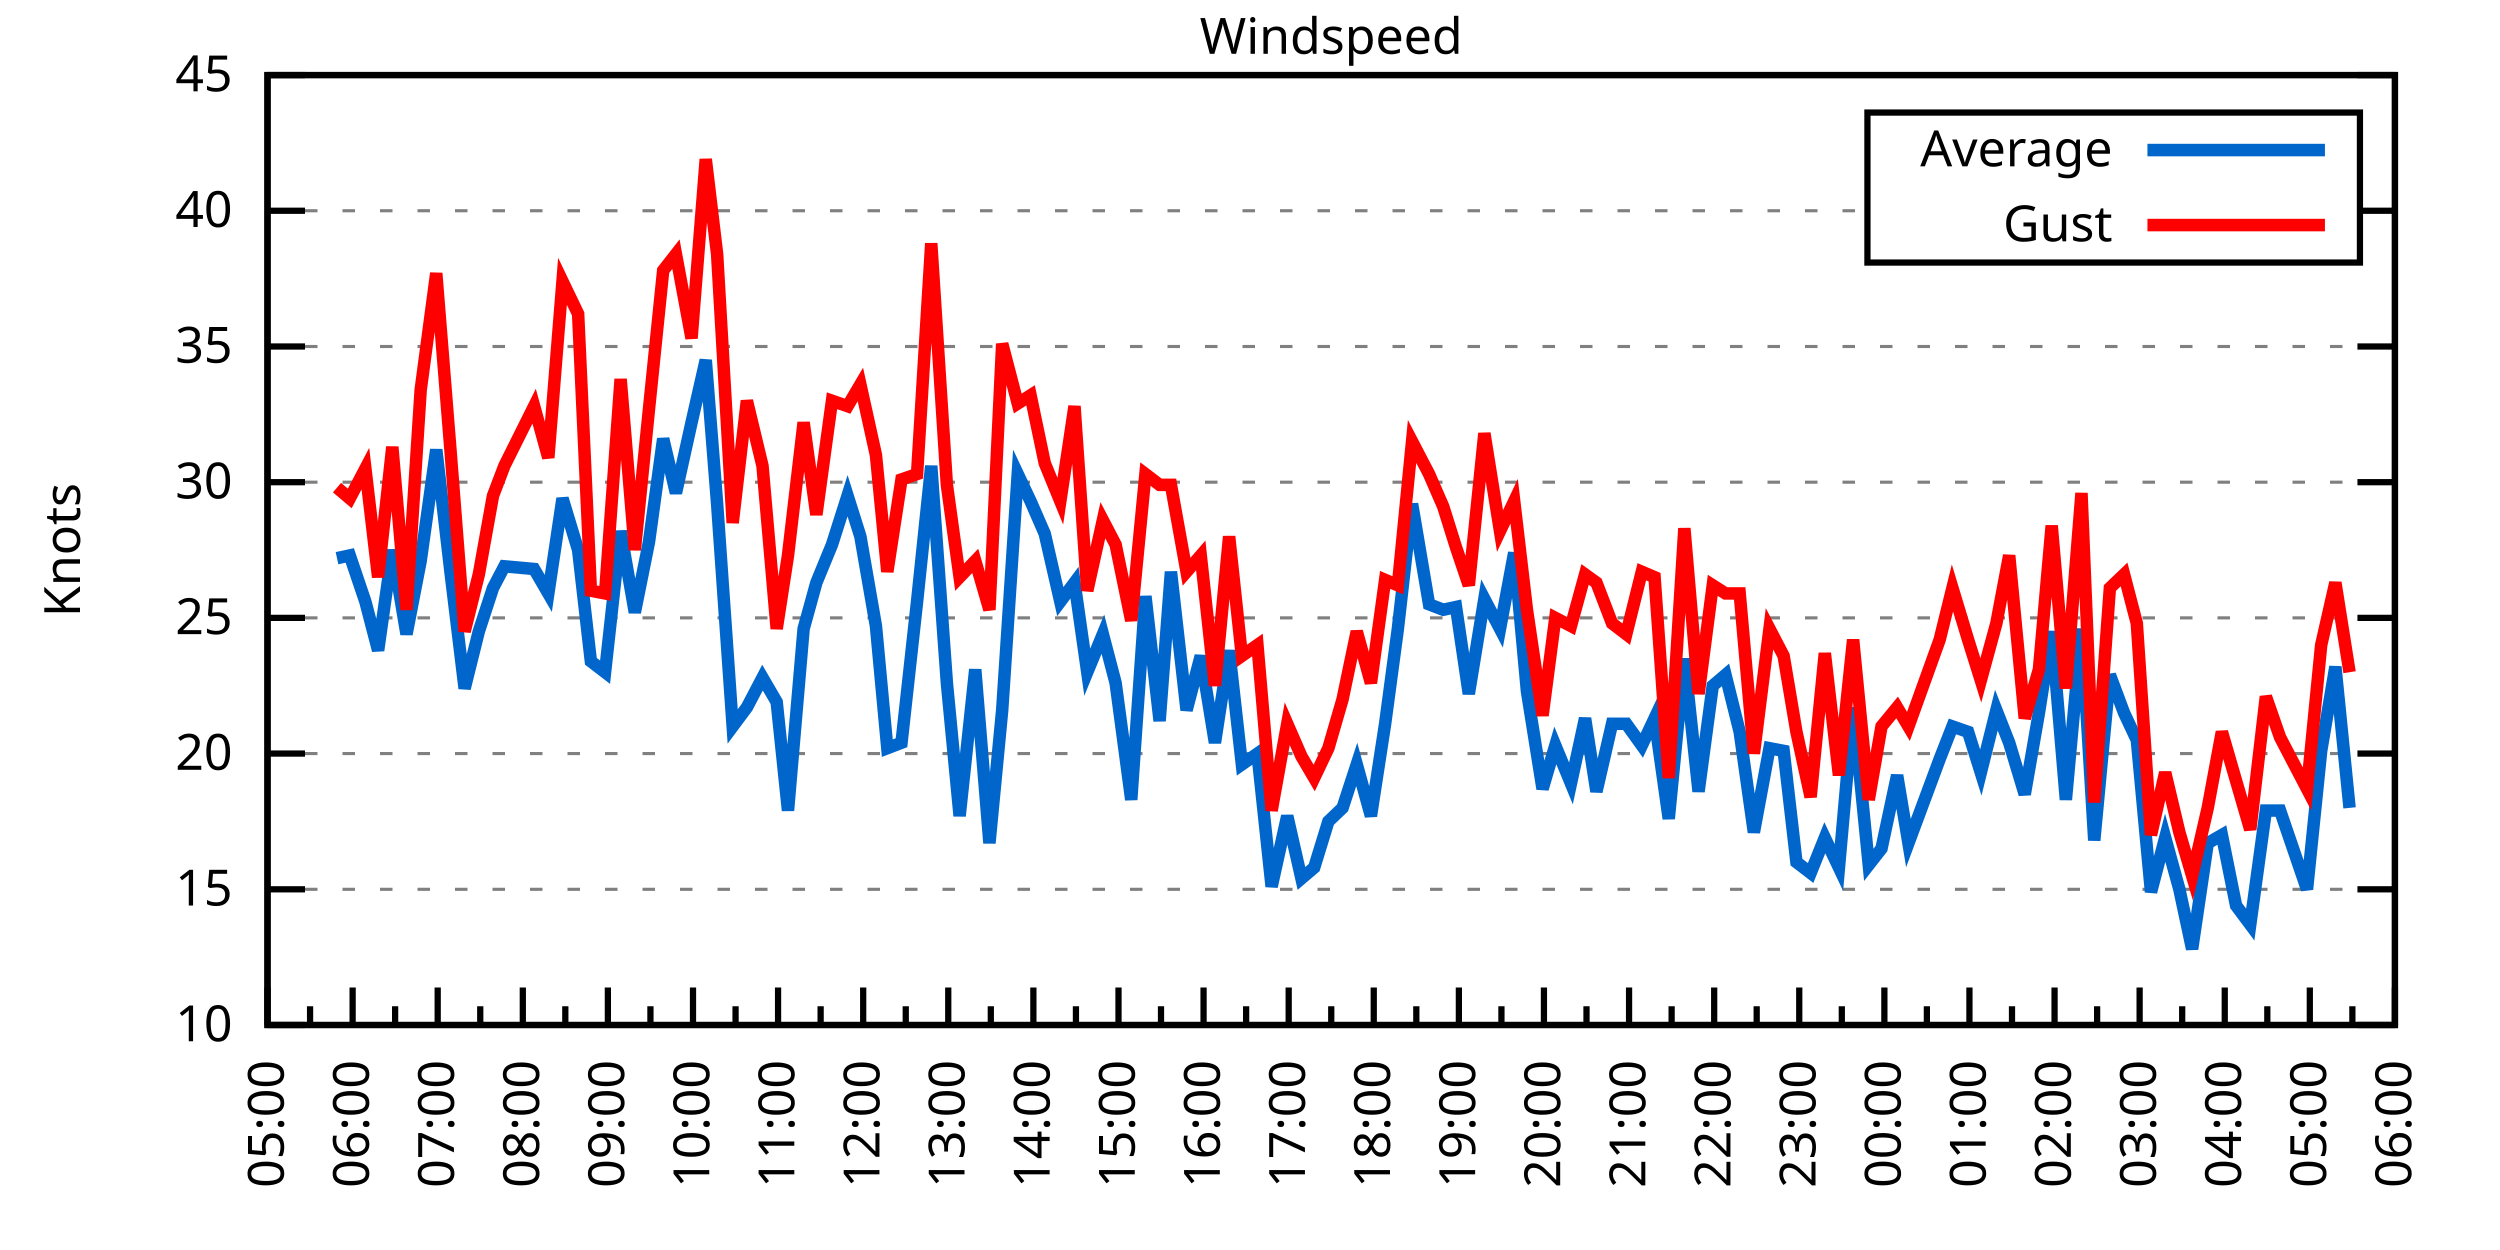
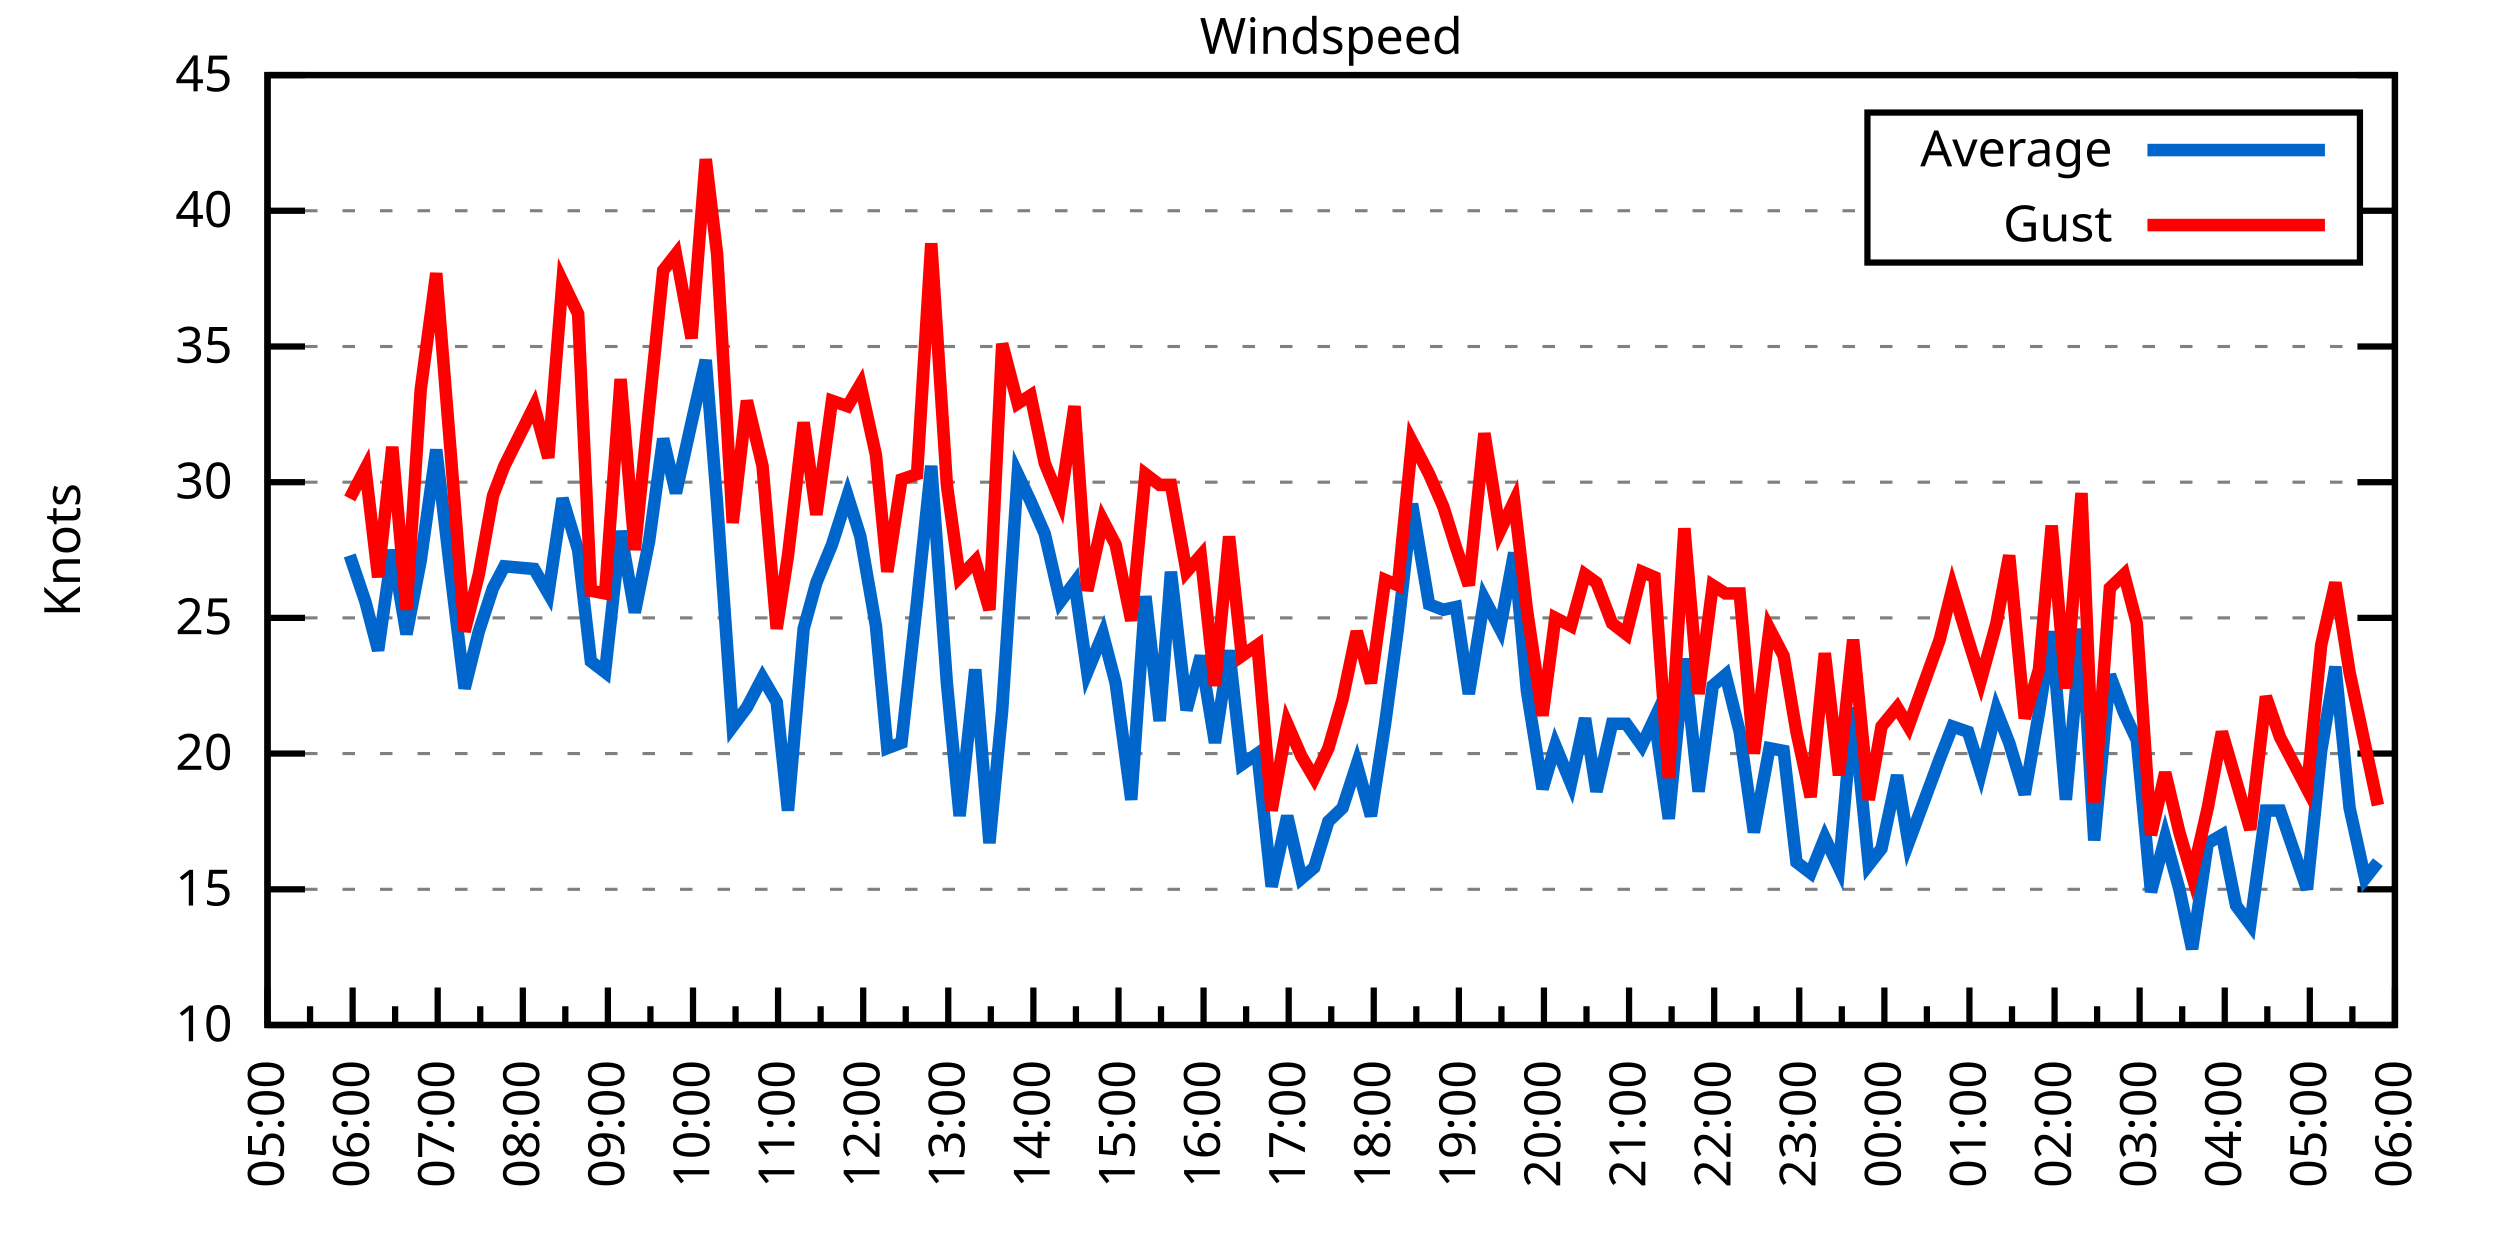
<svg xmlns="http://www.w3.org/2000/svg" xmlns:xlink="http://www.w3.org/1999/xlink" width="400" height="200" viewBox="0 0 400 200">
  <g id="gnuplot_canvas">
    <rect x="0" y="0" width="400" height="200" fill="none" />
    <defs>
      <circle id="gpDot" r="0.5" stroke-width="0.5" stroke="currentColor" />
      <path id="gpPt0" stroke-width="0.333" stroke="currentColor" d="M-1,0 h2 M0,-1 v2" />
      <path id="gpPt1" stroke-width="0.333" stroke="currentColor" d="M-1,-1 L1,1 M1,-1 L-1,1" />
      <path id="gpPt2" stroke-width="0.333" stroke="currentColor" d="M-1,0 L1,0 M0,-1 L0,1 M-1,-1 L1,1 M-1,1 L1,-1" />
      <rect id="gpPt3" stroke-width="0.333" stroke="currentColor" x="-1" y="-1" width="2" height="2" />
      <rect id="gpPt4" stroke-width="0.333" stroke="currentColor" fill="currentColor" x="-1" y="-1" width="2" height="2" />
      <circle id="gpPt5" stroke-width="0.333" stroke="currentColor" cx="0" cy="0" r="1" />
      <use xlink:href="#gpPt5" id="gpPt6" fill="currentColor" stroke="none" />
      <path id="gpPt7" stroke-width="0.333" stroke="currentColor" d="M0,-1.33 L-1.33,0.67 L1.33,0.67 z" />
      <use xlink:href="#gpPt7" id="gpPt8" fill="currentColor" stroke="none" />
      <use xlink:href="#gpPt7" id="gpPt9" stroke="currentColor" transform="rotate(180)" />
      <use xlink:href="#gpPt9" id="gpPt10" fill="currentColor" stroke="none" />
      <use xlink:href="#gpPt3" id="gpPt11" stroke="currentColor" transform="rotate(45)" />
      <use xlink:href="#gpPt11" id="gpPt12" fill="currentColor" stroke="none" />
      <path id="gpPt13" stroke-width="0.333" stroke="currentColor" d="M0,1.330 L1.265,0.411 L0.782,-1.067 L-0.782,-1.076 L-1.265,0.411 z" />
      <use xlink:href="#gpPt13" id="gpPt14" fill="currentColor" stroke="none" />
      <filter id="textbox" filterUnits="objectBoundingBox" x="0" y="0" height="1" width="1">
        <feFlood flood-color="white" flood-opacity="1" result="bgnd" />
        <feComposite in="SourceGraphic" in2="bgnd" operator="atop" />
      </filter>
      <filter id="greybox" filterUnits="objectBoundingBox" x="0" y="0" height="1" width="1">
        <feFlood flood-color="lightgrey" flood-opacity="1" result="grey" />
        <feComposite in="SourceGraphic" in2="grey" operator="atop" />
      </filter>
    </defs>
    <g fill="none" color="white" stroke="currentColor" stroke-width="1.00" stroke-linecap="butt" stroke-linejoin="miter">
</g>
    <g fill="none" color="black" stroke="currentColor" stroke-width="1.00" stroke-linecap="butt" stroke-linejoin="miter">
      <g stroke="none" shape-rendering="crispEdges">
        <polygon fill="rgb(255, 255, 255)" points="42.80,164.00 383.18,164.00 383.18,12.02 42.80,12.02 " />
      </g>
    </g>
    <g fill="none" color="black" stroke="currentColor" stroke-width="1.00" stroke-linecap="butt" stroke-linejoin="miter">
</g>
    <g fill="none" color="black" stroke="black" stroke-width="0.50" stroke-linecap="butt" stroke-linejoin="miter">
</g>
    <g fill="none" color="gray" stroke="currentColor" stroke-width="0.50" stroke-linecap="butt" stroke-linejoin="miter">
      <path stroke="gray" stroke-dasharray="2,4" class="gridline" d="M42.80,164.00 L383.19,164.00  " />
    </g>
    <g fill="none" color="gray" stroke="gray" stroke-width="1.00" stroke-linecap="butt" stroke-linejoin="miter">
</g>
    <g fill="none" color="black" stroke="currentColor" stroke-width="1.00" stroke-linecap="butt" stroke-linejoin="miter">
      <path stroke="black" d="M42.80,164.00 L48.80,164.00 M383.19,164.00 L377.19,164.00  " />
      <g transform="translate(37.20,166.60)" stroke="none" fill="black" font-family="Sans" font-size="8.00" text-anchor="end">
        <text>
          <tspan font-family="Sans"> 10</tspan>
        </text>
      </g>
    </g>
    <g fill="none" color="black" stroke="currentColor" stroke-width="1.00" stroke-linecap="butt" stroke-linejoin="miter">
</g>
    <g fill="none" color="black" stroke="black" stroke-width="0.50" stroke-linecap="butt" stroke-linejoin="miter">
</g>
    <g fill="none" color="gray" stroke="currentColor" stroke-width="0.50" stroke-linecap="butt" stroke-linejoin="miter">
      <path stroke="gray" stroke-dasharray="2,4" class="gridline" d="M42.80,142.29 L383.19,142.29  " />
    </g>
    <g fill="none" color="gray" stroke="gray" stroke-width="1.00" stroke-linecap="butt" stroke-linejoin="miter">
</g>
    <g fill="none" color="black" stroke="currentColor" stroke-width="1.00" stroke-linecap="butt" stroke-linejoin="miter">
      <path stroke="black" d="M42.80,142.29 L48.80,142.29 M383.19,142.29 L377.19,142.29  " />
      <g transform="translate(37.20,144.89)" stroke="none" fill="black" font-family="Sans" font-size="8.00" text-anchor="end">
        <text>
          <tspan font-family="Sans"> 15</tspan>
        </text>
      </g>
    </g>
    <g fill="none" color="black" stroke="currentColor" stroke-width="1.00" stroke-linecap="butt" stroke-linejoin="miter">
</g>
    <g fill="none" color="black" stroke="black" stroke-width="0.50" stroke-linecap="butt" stroke-linejoin="miter">
</g>
    <g fill="none" color="gray" stroke="currentColor" stroke-width="0.50" stroke-linecap="butt" stroke-linejoin="miter">
      <path stroke="gray" stroke-dasharray="2,4" class="gridline" d="M42.80,120.57 L383.19,120.57  " />
    </g>
    <g fill="none" color="gray" stroke="gray" stroke-width="1.00" stroke-linecap="butt" stroke-linejoin="miter">
</g>
    <g fill="none" color="black" stroke="currentColor" stroke-width="1.00" stroke-linecap="butt" stroke-linejoin="miter">
      <path stroke="black" d="M42.80,120.57 L48.80,120.57 M383.19,120.57 L377.19,120.57  " />
      <g transform="translate(37.20,123.17)" stroke="none" fill="black" font-family="Sans" font-size="8.00" text-anchor="end">
        <text>
          <tspan font-family="Sans"> 20</tspan>
        </text>
      </g>
    </g>
    <g fill="none" color="black" stroke="currentColor" stroke-width="1.00" stroke-linecap="butt" stroke-linejoin="miter">
</g>
    <g fill="none" color="black" stroke="black" stroke-width="0.50" stroke-linecap="butt" stroke-linejoin="miter">
</g>
    <g fill="none" color="gray" stroke="currentColor" stroke-width="0.50" stroke-linecap="butt" stroke-linejoin="miter">
      <path stroke="gray" stroke-dasharray="2,4" class="gridline" d="M42.80,98.86 L383.19,98.86  " />
    </g>
    <g fill="none" color="gray" stroke="gray" stroke-width="1.00" stroke-linecap="butt" stroke-linejoin="miter">
</g>
    <g fill="none" color="black" stroke="currentColor" stroke-width="1.00" stroke-linecap="butt" stroke-linejoin="miter">
      <path stroke="black" d="M42.80,98.86 L48.80,98.86 M383.19,98.86 L377.19,98.86  " />
      <g transform="translate(37.20,101.46)" stroke="none" fill="black" font-family="Sans" font-size="8.00" text-anchor="end">
        <text>
          <tspan font-family="Sans"> 25</tspan>
        </text>
      </g>
    </g>
    <g fill="none" color="black" stroke="currentColor" stroke-width="1.00" stroke-linecap="butt" stroke-linejoin="miter">
</g>
    <g fill="none" color="black" stroke="black" stroke-width="0.50" stroke-linecap="butt" stroke-linejoin="miter">
</g>
    <g fill="none" color="gray" stroke="currentColor" stroke-width="0.50" stroke-linecap="butt" stroke-linejoin="miter">
      <path stroke="gray" stroke-dasharray="2,4" class="gridline" d="M42.80,77.15 L383.19,77.15  " />
    </g>
    <g fill="none" color="gray" stroke="gray" stroke-width="1.00" stroke-linecap="butt" stroke-linejoin="miter">
</g>
    <g fill="none" color="black" stroke="currentColor" stroke-width="1.00" stroke-linecap="butt" stroke-linejoin="miter">
      <path stroke="black" d="M42.80,77.15 L48.80,77.15 M383.19,77.15 L377.19,77.15  " />
      <g transform="translate(37.20,79.75)" stroke="none" fill="black" font-family="Sans" font-size="8.00" text-anchor="end">
        <text>
          <tspan font-family="Sans"> 30</tspan>
        </text>
      </g>
    </g>
    <g fill="none" color="black" stroke="currentColor" stroke-width="1.00" stroke-linecap="butt" stroke-linejoin="miter">
</g>
    <g fill="none" color="black" stroke="black" stroke-width="0.50" stroke-linecap="butt" stroke-linejoin="miter">
</g>
    <g fill="none" color="gray" stroke="currentColor" stroke-width="0.50" stroke-linecap="butt" stroke-linejoin="miter">
      <path stroke="gray" stroke-dasharray="2,4" class="gridline" d="M42.80,55.44 L383.19,55.44  " />
    </g>
    <g fill="none" color="gray" stroke="gray" stroke-width="1.00" stroke-linecap="butt" stroke-linejoin="miter">
</g>
    <g fill="none" color="black" stroke="currentColor" stroke-width="1.00" stroke-linecap="butt" stroke-linejoin="miter">
      <path stroke="black" d="M42.80,55.44 L48.80,55.44 M383.19,55.44 L377.19,55.44  " />
      <g transform="translate(37.20,58.04)" stroke="none" fill="black" font-family="Sans" font-size="8.00" text-anchor="end">
        <text>
          <tspan font-family="Sans"> 35</tspan>
        </text>
      </g>
    </g>
    <g fill="none" color="black" stroke="currentColor" stroke-width="1.00" stroke-linecap="butt" stroke-linejoin="miter">
</g>
    <g fill="none" color="black" stroke="black" stroke-width="0.50" stroke-linecap="butt" stroke-linejoin="miter">
</g>
    <g fill="none" color="gray" stroke="currentColor" stroke-width="0.50" stroke-linecap="butt" stroke-linejoin="miter">
      <path stroke="gray" stroke-dasharray="2,4" class="gridline" d="M42.80,33.72 L298.79,33.72 M377.59,33.72 L383.19,33.72  " />
    </g>
    <g fill="none" color="gray" stroke="gray" stroke-width="1.00" stroke-linecap="butt" stroke-linejoin="miter">
</g>
    <g fill="none" color="black" stroke="currentColor" stroke-width="1.00" stroke-linecap="butt" stroke-linejoin="miter">
      <path stroke="black" d="M42.80,33.72 L48.80,33.72 M383.19,33.72 L377.19,33.72  " />
      <g transform="translate(37.20,36.32)" stroke="none" fill="black" font-family="Sans" font-size="8.00" text-anchor="end">
        <text>
          <tspan font-family="Sans"> 40</tspan>
        </text>
      </g>
    </g>
    <g fill="none" color="black" stroke="currentColor" stroke-width="1.00" stroke-linecap="butt" stroke-linejoin="miter">
</g>
    <g fill="none" color="black" stroke="black" stroke-width="0.50" stroke-linecap="butt" stroke-linejoin="miter">
</g>
    <g fill="none" color="gray" stroke="currentColor" stroke-width="0.50" stroke-linecap="butt" stroke-linejoin="miter">
      <path stroke="gray" stroke-dasharray="2,4" class="gridline" d="M42.80,12.01 L383.19,12.01  " />
    </g>
    <g fill="none" color="gray" stroke="gray" stroke-width="1.00" stroke-linecap="butt" stroke-linejoin="miter">
</g>
    <g fill="none" color="black" stroke="currentColor" stroke-width="1.00" stroke-linecap="butt" stroke-linejoin="miter">
      <path stroke="black" d="M42.80,12.01 L48.80,12.01 M383.19,12.01 L377.19,12.01  " />
      <g transform="translate(37.20,14.61)" stroke="none" fill="black" font-family="Sans" font-size="8.00" text-anchor="end">
        <text>
          <tspan font-family="Sans"> 45</tspan>
        </text>
      </g>
    </g>
    <g fill="none" color="black" stroke="currentColor" stroke-width="1.00" stroke-linecap="butt" stroke-linejoin="miter">
      <path stroke="black" d="M42.80,164.00 L42.80,158.00  " />
      <g transform="translate(45.40,169.60) rotate(270)" stroke="none" fill="black" font-family="Sans" font-size="8.00" text-anchor="end">
        <text>
          <tspan font-family="Sans">05:00</tspan>
        </text>
      </g>
    </g>
    <g fill="none" color="black" stroke="currentColor" stroke-width="1.00" stroke-linecap="butt" stroke-linejoin="miter">
      <path stroke="black" d="M49.61,164.00 L49.61,161.00 M56.42,164.00 L56.42,158.00  " />
      <g transform="translate(59.02,169.60) rotate(270)" stroke="none" fill="black" font-family="Sans" font-size="8.00" text-anchor="end">
        <text>
          <tspan font-family="Sans">06:00</tspan>
        </text>
      </g>
    </g>
    <g fill="none" color="black" stroke="currentColor" stroke-width="1.00" stroke-linecap="butt" stroke-linejoin="miter">
      <path stroke="black" d="M63.22,164.00 L63.22,161.00 M70.03,164.00 L70.03,158.00  " />
      <g transform="translate(72.63,169.60) rotate(270)" stroke="none" fill="black" font-family="Sans" font-size="8.00" text-anchor="end">
        <text>
          <tspan font-family="Sans">07:00</tspan>
        </text>
      </g>
    </g>
    <g fill="none" color="black" stroke="currentColor" stroke-width="1.00" stroke-linecap="butt" stroke-linejoin="miter">
      <path stroke="black" d="M76.84,164.00 L76.84,161.00 M83.65,164.00 L83.65,158.00  " />
      <g transform="translate(86.25,169.60) rotate(270)" stroke="none" fill="black" font-family="Sans" font-size="8.00" text-anchor="end">
        <text>
          <tspan font-family="Sans">08:00</tspan>
        </text>
      </g>
    </g>
    <g fill="none" color="black" stroke="currentColor" stroke-width="1.00" stroke-linecap="butt" stroke-linejoin="miter">
      <path stroke="black" d="M90.45,164.00 L90.45,161.00 M97.26,164.00 L97.26,158.00  " />
      <g transform="translate(99.86,169.60) rotate(270)" stroke="none" fill="black" font-family="Sans" font-size="8.00" text-anchor="end">
        <text>
          <tspan font-family="Sans">09:00</tspan>
        </text>
      </g>
    </g>
    <g fill="none" color="black" stroke="currentColor" stroke-width="1.00" stroke-linecap="butt" stroke-linejoin="miter">
      <path stroke="black" d="M104.07,164.00 L104.07,161.00 M110.88,164.00 L110.88,158.00  " />
      <g transform="translate(113.48,169.60) rotate(270)" stroke="none" fill="black" font-family="Sans" font-size="8.00" text-anchor="end">
        <text>
          <tspan font-family="Sans">10:00</tspan>
        </text>
      </g>
    </g>
    <g fill="none" color="black" stroke="currentColor" stroke-width="1.00" stroke-linecap="butt" stroke-linejoin="miter">
      <path stroke="black" d="M117.69,164.00 L117.69,161.00 M124.49,164.00 L124.49,158.00  " />
      <g transform="translate(127.09,169.60) rotate(270)" stroke="none" fill="black" font-family="Sans" font-size="8.00" text-anchor="end">
        <text>
          <tspan font-family="Sans">11:00</tspan>
        </text>
      </g>
    </g>
    <g fill="none" color="black" stroke="currentColor" stroke-width="1.00" stroke-linecap="butt" stroke-linejoin="miter">
      <path stroke="black" d="M131.30,164.00 L131.30,161.00 M138.11,164.00 L138.11,158.00  " />
      <g transform="translate(140.71,169.60) rotate(270)" stroke="none" fill="black" font-family="Sans" font-size="8.00" text-anchor="end">
        <text>
          <tspan font-family="Sans">12:00</tspan>
        </text>
      </g>
    </g>
    <g fill="none" color="black" stroke="currentColor" stroke-width="1.00" stroke-linecap="butt" stroke-linejoin="miter">
      <path stroke="black" d="M144.92,164.00 L144.92,161.00 M151.72,164.00 L151.72,158.00  " />
      <g transform="translate(154.32,169.60) rotate(270)" stroke="none" fill="black" font-family="Sans" font-size="8.00" text-anchor="end">
        <text>
          <tspan font-family="Sans">13:00</tspan>
        </text>
      </g>
    </g>
    <g fill="none" color="black" stroke="currentColor" stroke-width="1.00" stroke-linecap="butt" stroke-linejoin="miter">
      <path stroke="black" d="M158.53,164.00 L158.53,161.00 M165.34,164.00 L165.34,158.00  " />
      <g transform="translate(167.94,169.60) rotate(270)" stroke="none" fill="black" font-family="Sans" font-size="8.00" text-anchor="end">
        <text>
          <tspan font-family="Sans">14:00</tspan>
        </text>
      </g>
    </g>
    <g fill="none" color="black" stroke="currentColor" stroke-width="1.00" stroke-linecap="butt" stroke-linejoin="miter">
      <path stroke="black" d="M172.15,164.00 L172.15,161.00 M178.96,164.00 L178.96,158.00  " />
      <g transform="translate(181.56,169.60) rotate(270)" stroke="none" fill="black" font-family="Sans" font-size="8.00" text-anchor="end">
        <text>
          <tspan font-family="Sans">15:00</tspan>
        </text>
      </g>
    </g>
    <g fill="none" color="black" stroke="currentColor" stroke-width="1.00" stroke-linecap="butt" stroke-linejoin="miter">
      <path stroke="black" d="M185.76,164.00 L185.76,161.00 M192.57,164.00 L192.57,158.00  " />
      <g transform="translate(195.17,169.60) rotate(270)" stroke="none" fill="black" font-family="Sans" font-size="8.00" text-anchor="end">
        <text>
          <tspan font-family="Sans">16:00</tspan>
        </text>
      </g>
    </g>
    <g fill="none" color="black" stroke="currentColor" stroke-width="1.00" stroke-linecap="butt" stroke-linejoin="miter">
      <path stroke="black" d="M199.38,164.00 L199.38,161.00 M206.19,164.00 L206.19,158.00  " />
      <g transform="translate(208.79,169.60) rotate(270)" stroke="none" fill="black" font-family="Sans" font-size="8.00" text-anchor="end">
        <text>
          <tspan font-family="Sans">17:00</tspan>
        </text>
      </g>
    </g>
    <g fill="none" color="black" stroke="currentColor" stroke-width="1.00" stroke-linecap="butt" stroke-linejoin="miter">
      <path stroke="black" d="M213.00,164.00 L213.00,161.00 M219.80,164.00 L219.80,158.00  " />
      <g transform="translate(222.40,169.60) rotate(270)" stroke="none" fill="black" font-family="Sans" font-size="8.00" text-anchor="end">
        <text>
          <tspan font-family="Sans">18:00</tspan>
        </text>
      </g>
    </g>
    <g fill="none" color="black" stroke="currentColor" stroke-width="1.00" stroke-linecap="butt" stroke-linejoin="miter">
      <path stroke="black" d="M226.61,164.00 L226.61,161.00 M233.42,164.00 L233.42,158.00  " />
      <g transform="translate(236.02,169.60) rotate(270)" stroke="none" fill="black" font-family="Sans" font-size="8.00" text-anchor="end">
        <text>
          <tspan font-family="Sans">19:00</tspan>
        </text>
      </g>
    </g>
    <g fill="none" color="black" stroke="currentColor" stroke-width="1.00" stroke-linecap="butt" stroke-linejoin="miter">
      <path stroke="black" d="M240.23,164.00 L240.23,161.00 M247.03,164.00 L247.03,158.00  " />
      <g transform="translate(249.63,169.60) rotate(270)" stroke="none" fill="black" font-family="Sans" font-size="8.00" text-anchor="end">
        <text>
          <tspan font-family="Sans">20:00</tspan>
        </text>
      </g>
    </g>
    <g fill="none" color="black" stroke="currentColor" stroke-width="1.00" stroke-linecap="butt" stroke-linejoin="miter">
      <path stroke="black" d="M253.84,164.00 L253.84,161.00 M260.65,164.00 L260.65,158.00  " />
      <g transform="translate(263.25,169.60) rotate(270)" stroke="none" fill="black" font-family="Sans" font-size="8.00" text-anchor="end">
        <text>
          <tspan font-family="Sans">21:00</tspan>
        </text>
      </g>
    </g>
    <g fill="none" color="black" stroke="currentColor" stroke-width="1.00" stroke-linecap="butt" stroke-linejoin="miter">
      <path stroke="black" d="M267.46,164.00 L267.46,161.00 M274.27,164.00 L274.27,158.00  " />
      <g transform="translate(276.87,169.60) rotate(270)" stroke="none" fill="black" font-family="Sans" font-size="8.00" text-anchor="end">
        <text>
          <tspan font-family="Sans">22:00</tspan>
        </text>
      </g>
    </g>
    <g fill="none" color="black" stroke="currentColor" stroke-width="1.00" stroke-linecap="butt" stroke-linejoin="miter">
      <path stroke="black" d="M281.07,164.00 L281.07,161.00 M287.88,164.00 L287.88,158.00  " />
      <g transform="translate(290.48,169.60) rotate(270)" stroke="none" fill="black" font-family="Sans" font-size="8.00" text-anchor="end">
        <text>
          <tspan font-family="Sans">23:00</tspan>
        </text>
      </g>
    </g>
    <g fill="none" color="black" stroke="currentColor" stroke-width="1.00" stroke-linecap="butt" stroke-linejoin="miter">
      <path stroke="black" d="M294.69,164.00 L294.69,161.00 M301.50,164.00 L301.50,158.00  " />
      <g transform="translate(304.10,169.60) rotate(270)" stroke="none" fill="black" font-family="Sans" font-size="8.00" text-anchor="end">
        <text>
          <tspan font-family="Sans">00:00</tspan>
        </text>
      </g>
    </g>
    <g fill="none" color="black" stroke="currentColor" stroke-width="1.00" stroke-linecap="butt" stroke-linejoin="miter">
      <path stroke="black" d="M308.30,164.00 L308.30,161.00 M315.11,164.00 L315.11,158.00  " />
      <g transform="translate(317.71,169.60) rotate(270)" stroke="none" fill="black" font-family="Sans" font-size="8.00" text-anchor="end">
        <text>
          <tspan font-family="Sans">01:00</tspan>
        </text>
      </g>
    </g>
    <g fill="none" color="black" stroke="currentColor" stroke-width="1.00" stroke-linecap="butt" stroke-linejoin="miter">
      <path stroke="black" d="M321.92,164.00 L321.92,161.00 M328.73,164.00 L328.73,158.00  " />
      <g transform="translate(331.33,169.60) rotate(270)" stroke="none" fill="black" font-family="Sans" font-size="8.00" text-anchor="end">
        <text>
          <tspan font-family="Sans">02:00</tspan>
        </text>
      </g>
    </g>
    <g fill="none" color="black" stroke="currentColor" stroke-width="1.00" stroke-linecap="butt" stroke-linejoin="miter">
      <path stroke="black" d="M335.54,164.00 L335.54,161.00 M342.34,164.00 L342.34,158.00  " />
      <g transform="translate(344.94,169.60) rotate(270)" stroke="none" fill="black" font-family="Sans" font-size="8.00" text-anchor="end">
        <text>
          <tspan font-family="Sans">03:00</tspan>
        </text>
      </g>
    </g>
    <g fill="none" color="black" stroke="currentColor" stroke-width="1.00" stroke-linecap="butt" stroke-linejoin="miter">
      <path stroke="black" d="M349.15,164.00 L349.15,161.00 M355.96,164.00 L355.96,158.00  " />
      <g transform="translate(358.56,169.60) rotate(270)" stroke="none" fill="black" font-family="Sans" font-size="8.00" text-anchor="end">
        <text>
          <tspan font-family="Sans">04:00</tspan>
        </text>
      </g>
    </g>
    <g fill="none" color="black" stroke="currentColor" stroke-width="1.00" stroke-linecap="butt" stroke-linejoin="miter">
      <path stroke="black" d="M362.77,164.00 L362.77,161.00 M369.57,164.00 L369.57,158.00  " />
      <g transform="translate(372.17,169.60) rotate(270)" stroke="none" fill="black" font-family="Sans" font-size="8.00" text-anchor="end">
        <text>
          <tspan font-family="Sans">05:00</tspan>
        </text>
      </g>
    </g>
    <g fill="none" color="black" stroke="currentColor" stroke-width="1.00" stroke-linecap="butt" stroke-linejoin="miter">
      <path stroke="black" d="M376.38,164.00 L376.38,161.00 M383.19,164.00 L383.19,158.00  " />
      <g transform="translate(385.79,169.60) rotate(270)" stroke="none" fill="black" font-family="Sans" font-size="8.00" text-anchor="end">
        <text>
          <tspan font-family="Sans">06:00</tspan>
        </text>
      </g>
    </g>
    <g fill="none" color="black" stroke="currentColor" stroke-width="1.00" stroke-linecap="butt" stroke-linejoin="miter">
</g>
    <g fill="none" color="black" stroke="currentColor" stroke-width="1.00" stroke-linecap="butt" stroke-linejoin="miter">
      <path stroke="black" d="M42.80,12.01 L42.80,164.00 L383.19,164.00 L383.19,12.01 L42.80,12.01 Z  " />
    </g>
    <g fill="none" color="black" stroke="currentColor" stroke-width="1.00" stroke-linecap="butt" stroke-linejoin="miter">
      <g transform="translate(12.80,88.01) rotate(270)" stroke="none" fill="black" font-family="Sans" font-size="8.00" text-anchor="middle">
        <text>
          <tspan font-family="Sans">Knots</tspan>
        </text>
      </g>
    </g>
    <g fill="none" color="black" stroke="currentColor" stroke-width="1.00" stroke-linecap="butt" stroke-linejoin="miter">
</g>
    <g fill="none" color="black" stroke="currentColor" stroke-width="1.00" stroke-linecap="butt" stroke-linejoin="miter">
      <path stroke="black" d="M298.79,42.01 L298.79,18.01 L377.59,18.01 L377.59,42.01 L298.79,42.01 Z  " />
    </g>
    <g id="Windspeed_plot_1">
      <g fill="none" color="white" stroke="black" stroke-width="2.00" stroke-linecap="butt" stroke-linejoin="miter">
</g>
      <g fill="none" color="black" stroke="currentColor" stroke-width="2.00" stroke-linecap="butt" stroke-linejoin="miter">
        <g transform="translate(337.99,26.61)" stroke="none" fill="black" font-family="Sans" font-size="8.00" text-anchor="end">
          <text>
            <tspan font-family="Sans">Average</tspan>
          </text>
        </g>
      </g>
      <g fill="none" color="black" stroke="currentColor" stroke-width="2.00" stroke-linecap="butt" stroke-linejoin="miter">
-         <path stroke="rgb(  0, 102, 204)" d="M343.59,24.01 L371.99,24.01 M53.92,89.31 L55.96,88.87 L58.46,96.26 L60.50,104.07 L62.77,88.00 L65.04,101.47   L67.31,89.74 L69.80,71.94 L72.07,91.48 L74.34,110.15 L76.61,101.03 L78.88,94.08 L80.70,90.61 L85.46,91.04   L87.73,94.95 L90.00,79.75 L92.50,88.00 L94.54,105.81 L96.81,107.55 L99.30,84.97 L101.57,97.99 L103.84,86.70   L106.11,70.20 L108.15,78.89 L110.65,67.59 L112.92,57.61 L114.74,80.62 L117.23,116.23 L119.50,113.19 L122.00,108.42   L124.27,112.32 L126.08,129.69 L128.58,100.60 L130.62,93.22 L133.12,87.14 L135.61,79.32 L137.66,85.83 L140.15,100.16   L141.97,119.71 L144.24,118.84 L146.73,96.26 L149.00,74.54 L151.50,109.28 L153.54,130.56 L156.04,107.11 L158.31,134.90   L160.35,113.63 L162.84,75.85 L164.89,80.19 L167.16,85.40 L169.65,96.26 L171.92,93.22 L173.96,107.55 L176.46,101.47   L178.50,109.28 L181.00,127.96 L183.27,95.39 L185.54,115.36 L187.35,91.48 L189.85,113.63 L192.12,104.94 L194.39,118.84   L196.66,104.07 L198.70,122.31 L201.19,120.57 L203.46,141.85 L205.96,130.56 L208.23,140.55 L210.27,138.81 L212.54,131.43   L214.81,129.26 L217.08,122.31 L219.35,130.56 L221.62,115.80 L223.66,100.60 L225.93,80.62 L228.65,96.69 L230.92,97.56   L232.96,97.12 L235.01,111.02 L237.50,95.82 L240.00,100.60 L242.27,88.44 L244.31,110.59 L246.81,126.22 L248.85,119.27   L251.35,125.35 L253.61,114.93 L255.43,126.65 L257.93,115.80 L260.20,115.80 L262.69,119.27 L264.73,114.93 L267.00,131.00   L269.50,105.38 L271.77,126.65 L274.04,109.72 L276.08,107.98 L278.35,117.10 L280.62,133.17 L283.12,119.71 L285.38,120.14   L287.43,137.94 L289.70,139.68 L291.97,134.04 L294.23,138.81 L296.50,113.19 L299.00,138.38 L301.04,135.77 L303.54,124.05   L305.35,134.90 L310.35,121.44 L312.39,116.23 L314.89,117.10 L316.93,123.61 L319.42,113.63 L321.47,118.84 L323.96,127.09   L326.23,114.06 L328.27,101.03 L330.54,127.96 L333.04,100.60 L335.08,134.47 L337.58,107.98 L339.85,114.06 L341.89,118.40   L344.16,142.72 L346.43,134.04 L348.70,142.29 L350.74,151.84 L353.24,134.90 L355.50,133.60 L357.77,144.89 L360.04,147.93   L362.54,129.69 L364.81,129.69 L369.12,142.29 L371.39,120.14 L373.66,106.68 L375.93,129.26  " />
+         <path stroke="rgb(  0, 102, 204)" d="M343.59,24.01 L371.99,24.01 M55.96,88.87 L58.46,96.26 L60.50,104.07 L62.77,88.00 L65.04,101.47 L67.31,89.74   L69.80,71.94 L72.07,91.48 L74.34,110.15 L76.61,101.03 L78.88,94.08 L80.70,90.61 L85.46,91.04 L87.73,94.95   L90.00,79.75 L92.50,88.00 L94.54,105.81 L96.81,107.55 L99.30,84.97 L101.57,97.99 L103.84,86.70 L106.11,70.20   L108.15,78.89 L110.65,67.59 L112.92,57.61 L114.74,80.62 L117.23,116.23 L119.50,113.19 L122.00,108.42 L124.27,112.32   L126.08,129.69 L128.58,100.60 L130.62,93.22 L133.12,87.14 L135.61,79.32 L137.66,85.83 L140.15,100.16 L141.97,119.71   L144.24,118.84 L146.73,96.26 L149.00,74.54 L151.50,109.28 L153.54,130.56 L156.04,107.11 L158.31,134.90 L160.35,113.63   L162.84,75.85 L164.89,80.19 L167.16,85.40 L169.65,96.26 L171.92,93.22 L173.96,107.55 L176.46,101.47 L178.50,109.28   L181.00,127.96 L183.27,95.39 L185.54,115.36 L187.35,91.48 L189.85,113.63 L192.12,104.94 L194.39,118.84 L196.66,104.07   L198.70,122.31 L201.19,120.57 L203.46,141.85 L205.96,130.56 L208.23,140.55 L210.27,138.81 L212.54,131.43 L214.81,129.26   L217.08,122.31 L219.35,130.56 L221.62,115.80 L223.66,100.60 L225.93,80.62 L228.65,96.69 L230.92,97.56 L232.96,97.12   L235.01,111.02 L237.50,95.82 L240.00,100.60 L242.27,88.44 L244.31,110.59 L246.81,126.22 L248.85,119.27 L251.35,125.35   L253.61,114.93 L255.43,126.65 L257.93,115.80 L260.20,115.80 L262.69,119.27 L264.73,114.93 L267.00,131.00 L269.50,105.38   L271.77,126.65 L274.04,109.72 L276.08,107.98 L278.35,117.10 L280.62,133.17 L283.12,119.71 L285.38,120.14 L287.43,137.94   L289.70,139.68 L291.97,134.04 L294.23,138.81 L296.50,113.19 L299.00,138.38 L301.04,135.77 L303.54,124.05 L305.35,134.90   L310.35,121.44 L312.39,116.23 L314.89,117.10 L316.93,123.61 L319.42,113.63 L321.47,118.84 L323.96,127.09 L326.23,114.06   L328.27,101.03 L330.54,127.96 L333.04,100.60 L335.08,134.47 L337.58,107.98 L339.85,114.06 L341.89,118.40 L344.16,142.72   L346.43,134.04 L348.70,142.29 L350.74,151.84 L353.24,134.90 L355.50,133.60 L357.77,144.89 L360.04,147.93 L362.54,129.69   L364.81,129.69 L369.12,142.29 L371.39,120.14 L373.66,106.68 L375.93,129.26 L378.42,140.55 L380.47,137.94  " />
      </g>
    </g>
    <g id="Windspeed_plot_2">
      <g fill="none" color="black" stroke="currentColor" stroke-width="2.00" stroke-linecap="butt" stroke-linejoin="miter">
        <g transform="translate(337.99,38.61)" stroke="none" fill="black" font-family="Sans" font-size="8.00" text-anchor="end">
          <text>
            <tspan font-family="Sans">Gust</tspan>
          </text>
        </g>
      </g>
      <g fill="none" color="black" stroke="currentColor" stroke-width="2.00" stroke-linecap="butt" stroke-linejoin="miter">
-         <path stroke="rgb(255,   0,   0)" d="M343.59,36.01 L371.99,36.01 M53.92,78.02 L55.96,79.75 L58.46,74.98 L60.50,92.35 L62.77,71.50 L65.04,97.56   L67.31,62.38 L69.80,43.71 L72.07,71.94 L74.34,101.03 L76.61,91.91 L78.88,79.32 L80.70,74.54 L85.46,64.99   L87.73,73.24 L90.00,45.01 L92.50,50.22 L94.54,94.52 L96.81,94.95 L99.30,60.65 L101.57,88.00 L103.84,65.42   L106.11,43.28 L108.15,40.67 L110.65,54.13 L112.92,25.47 L114.74,40.67 L117.23,83.66 L119.50,64.12 L122.00,74.54   L124.27,100.60 L126.08,88.87 L128.58,67.59 L130.62,82.36 L133.12,64.12 L135.61,64.99 L137.66,61.52 L140.15,72.81   L141.97,91.48 L144.24,76.71 L146.73,75.85 L149.00,38.93 L151.50,77.58 L153.54,92.35 L156.04,89.74 L158.31,97.56   L160.35,55.00 L162.84,64.56 L164.89,63.25 L167.16,74.11 L169.65,80.19 L171.92,64.99 L173.96,94.52 L176.46,83.23   L178.50,87.14 L181.00,99.30 L183.27,75.85 L185.54,77.58 L187.35,77.58 L189.85,91.48 L192.12,88.87 L194.39,109.72   L196.66,85.83 L198.70,104.94 L201.19,103.20 L203.46,129.69 L205.96,115.80 L208.23,121.01 L210.27,124.48 L212.54,119.71   L214.81,111.89 L217.08,101.03 L219.35,109.28 L221.62,92.78 L223.66,93.65 L225.93,70.63 L228.65,75.85 L230.92,81.06   L232.96,87.57 L235.01,93.65 L237.50,69.33 L240.00,84.97 L242.27,80.19 L244.31,97.56 L246.81,114.49 L248.85,98.86   L251.35,100.16 L253.61,91.91 L255.43,93.22 L257.93,99.73 L260.20,101.47 L262.69,91.48 L264.73,92.35 L267.00,124.48   L269.50,84.53 L271.77,111.02 L274.04,93.65 L276.08,94.95 L278.35,94.95 L280.62,120.57 L283.12,100.60 L285.38,104.94   L287.43,117.10 L289.70,127.52 L291.97,104.51 L294.23,124.05 L296.50,102.34 L299.00,127.96 L301.04,116.23 L303.54,113.19   L305.35,116.23 L310.35,102.34 L312.39,94.08 L314.89,102.34 L316.93,108.85 L319.42,99.73 L321.47,88.87 L323.96,114.93   L326.23,107.11 L328.27,84.10 L330.54,110.15 L333.04,78.89 L335.08,128.39 L337.58,94.08 L339.85,91.91 L341.89,99.73   L344.16,133.60 L346.43,123.61 L348.70,133.17 L350.74,140.12 L353.24,129.26 L355.50,117.10 L357.77,124.92 L360.04,132.73   L362.54,111.45 L364.81,117.97 L369.12,126.22 L371.39,103.20 L373.66,93.22 L375.93,107.55  " />
+         <path stroke="rgb(255,   0,   0)" d="M343.59,36.01 L371.99,36.01 M55.96,79.75 L58.46,74.98 L60.50,92.35 L62.77,71.50 L65.04,97.56 L67.31,62.38   L69.80,43.71 L72.07,71.94 L74.34,101.03 L76.61,91.91 L78.88,79.32 L80.70,74.54 L85.46,64.99 L87.73,73.24   L90.00,45.01 L92.50,50.22 L94.54,94.52 L96.81,94.95 L99.30,60.65 L101.57,88.00 L103.84,65.42 L106.11,43.28   L108.15,40.67 L110.65,54.13 L112.92,25.47 L114.74,40.67 L117.23,83.66 L119.50,64.12 L122.00,74.54 L124.27,100.60   L126.08,88.87 L128.58,67.59 L130.62,82.36 L133.12,64.12 L135.61,64.99 L137.66,61.52 L140.15,72.81 L141.97,91.48   L144.24,76.71 L146.73,75.85 L149.00,38.93 L151.50,77.58 L153.54,92.35 L156.04,89.74 L158.31,97.56 L160.35,55.00   L162.84,64.56 L164.89,63.25 L167.16,74.11 L169.65,80.19 L171.92,64.99 L173.96,94.52 L176.46,83.23 L178.50,87.14   L181.00,99.30 L183.27,75.85 L185.54,77.58 L187.35,77.58 L189.85,91.48 L192.12,88.87 L194.39,109.72 L196.66,85.83   L198.70,104.94 L201.19,103.20 L203.46,129.69 L205.96,115.80 L208.23,121.01 L210.27,124.48 L212.54,119.71 L214.81,111.89   L217.08,101.03 L219.35,109.28 L221.62,92.78 L223.66,93.65 L225.93,70.63 L228.65,75.85 L230.92,81.06 L232.96,87.57   L235.01,93.65 L237.50,69.33 L240.00,84.97 L242.27,80.19 L244.31,97.56 L246.81,114.49 L248.85,98.86 L251.35,100.16   L253.61,91.91 L255.43,93.22 L257.93,99.73 L260.20,101.47 L262.69,91.48 L264.73,92.35 L267.00,124.48 L269.50,84.53   L271.77,111.02 L274.04,93.65 L276.08,94.95 L278.35,94.95 L280.62,120.57 L283.12,100.60 L285.38,104.94 L287.43,117.10   L289.70,127.52 L291.97,104.51 L294.23,124.05 L296.50,102.34 L299.00,127.96 L301.04,116.23 L303.54,113.19 L305.35,116.23   L310.35,102.34 L312.39,94.08 L314.89,102.34 L316.93,108.85 L319.42,99.73 L321.47,88.87 L323.96,114.93 L326.23,107.11   L328.27,84.10 L330.54,110.15 L333.04,78.89 L335.08,128.39 L337.58,94.08 L339.85,91.91 L341.89,99.73 L344.16,133.60   L346.43,123.61 L348.70,133.17 L350.74,140.12 L353.24,129.26 L355.50,117.10 L357.77,124.92 L360.04,132.73 L362.54,111.45   L364.81,117.97 L369.12,126.22 L371.39,103.20 L373.66,93.22 L375.93,107.55 L378.42,119.27 L380.47,128.83  " />
      </g>
    </g>
    <g fill="none" color="black" stroke="currentColor" stroke-width="2.00" stroke-linecap="butt" stroke-linejoin="miter">
</g>
    <g fill="none" color="black" stroke="black" stroke-width="1.00" stroke-linecap="butt" stroke-linejoin="miter">
</g>
    <g fill="none" color="black" stroke="currentColor" stroke-width="1.00" stroke-linecap="butt" stroke-linejoin="miter">
      <path stroke="black" d="M42.80,12.01 L42.80,164.00 L383.19,164.00 L383.19,12.01 L42.80,12.01 Z  " />
    </g>
    <g fill="none" color="black" stroke="currentColor" stroke-width="1.00" stroke-linecap="butt" stroke-linejoin="miter">
      <g transform="translate(212.99,8.61)" stroke="none" fill="black" font-family="Sans" font-size="8.00" text-anchor="middle">
        <text>
          <tspan font-family="Sans">Windspeed</tspan>
        </text>
      </g>
    </g>
    <g fill="none" color="black" stroke="currentColor" stroke-width="1.00" stroke-linecap="butt" stroke-linejoin="miter">
</g>
  </g>
</svg>
